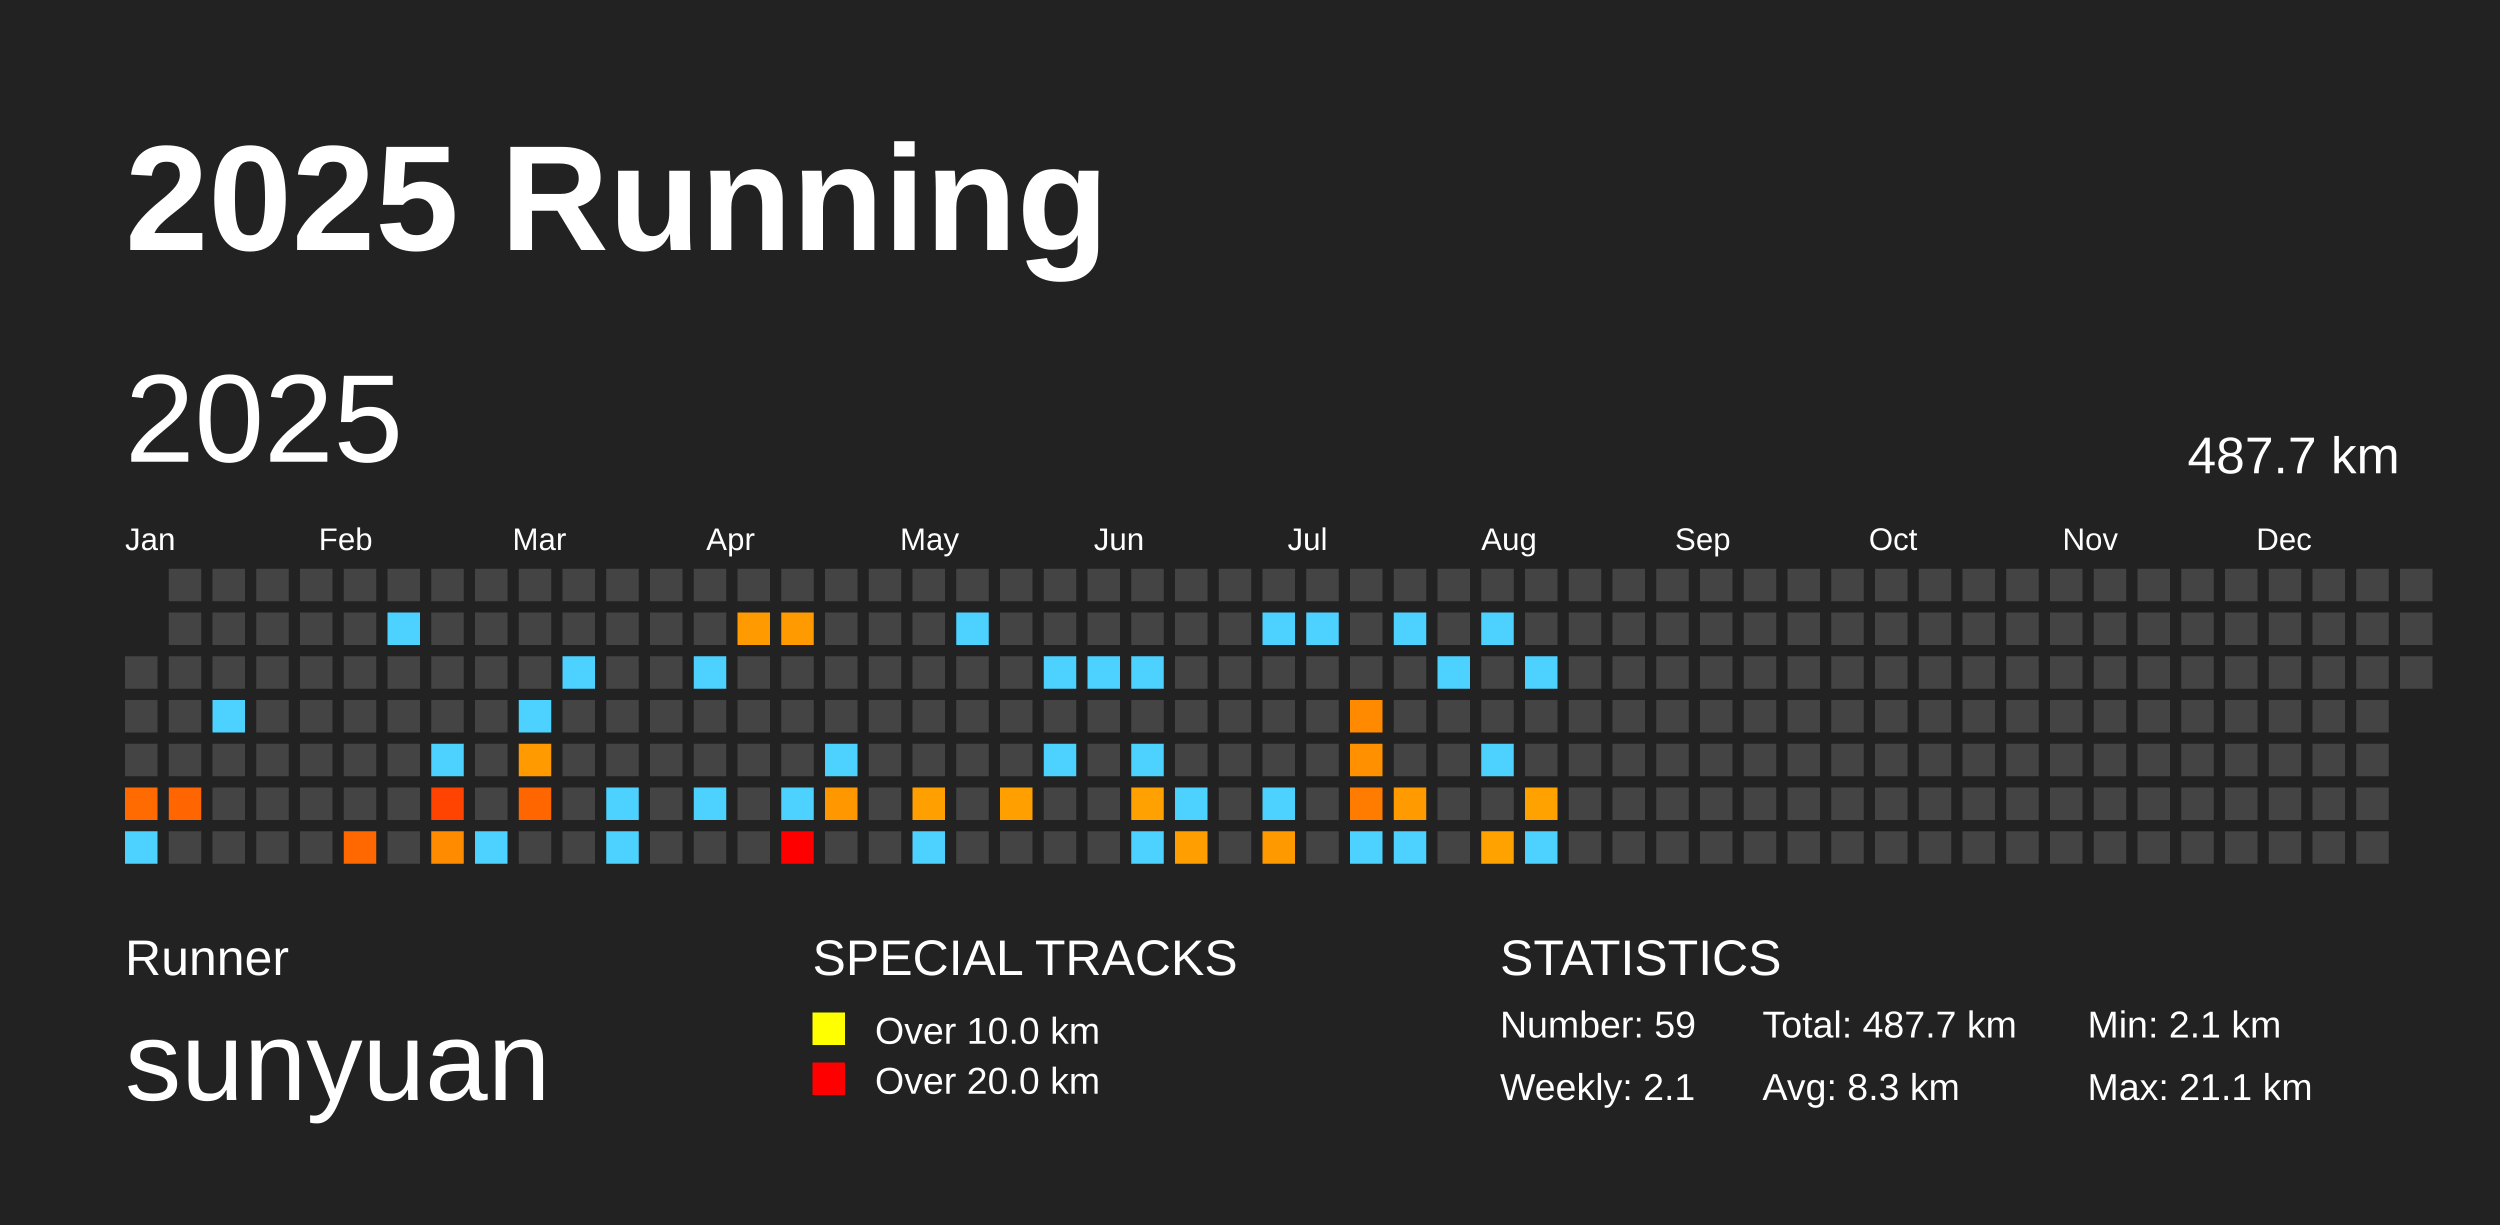
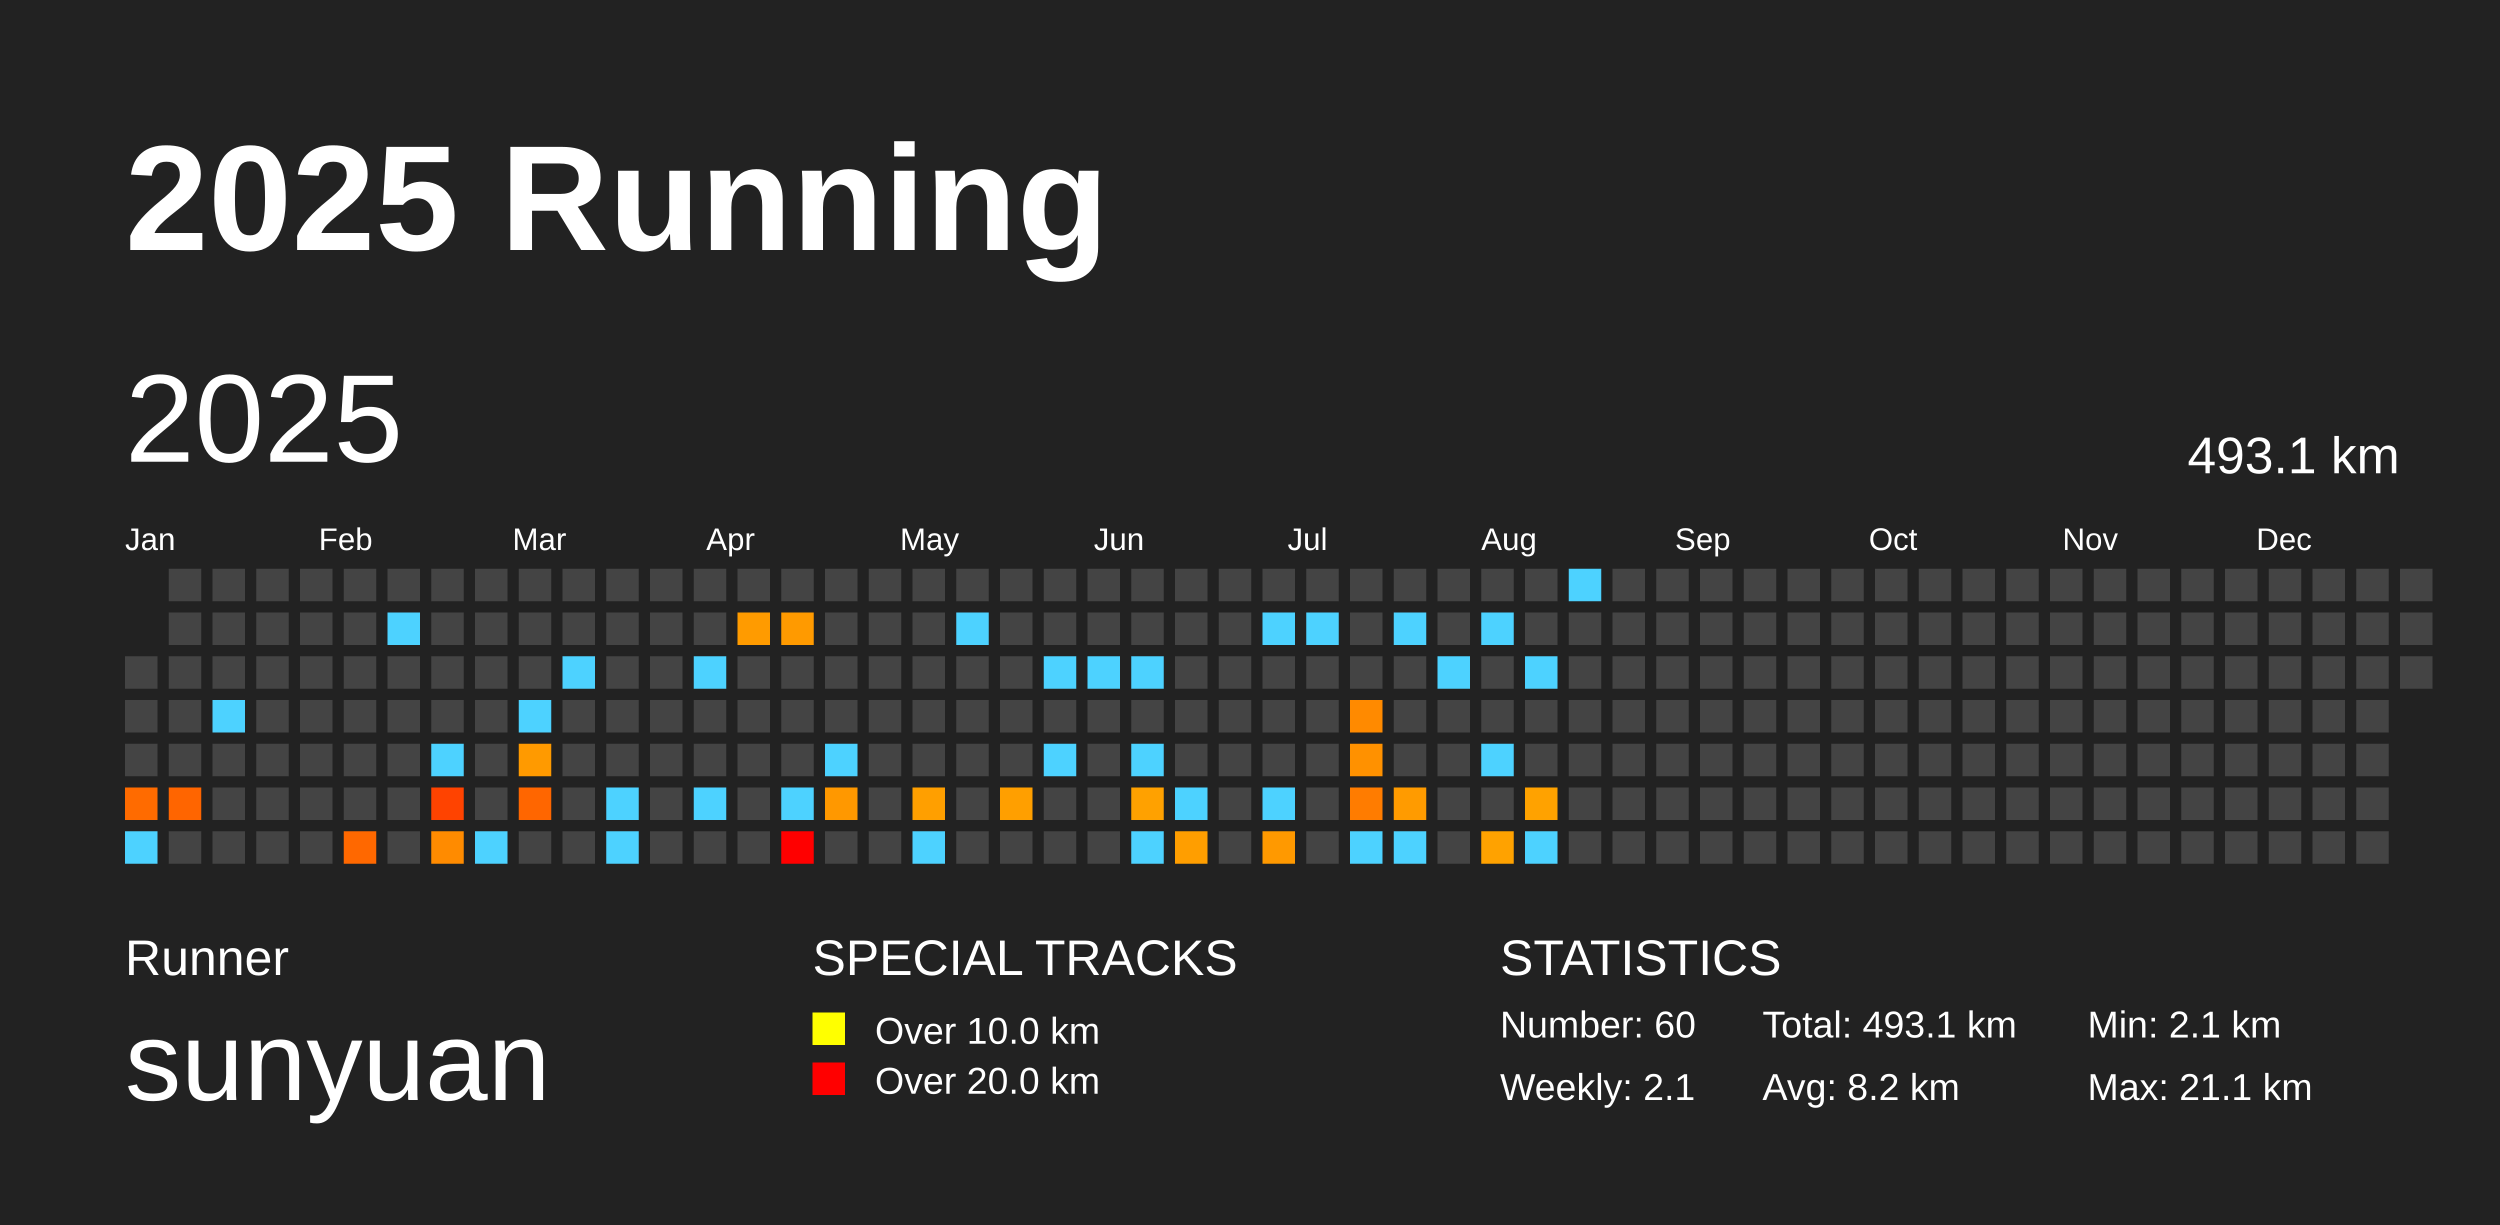
<svg xmlns="http://www.w3.org/2000/svg" baseProfile="full" height="98mm" version="1.1" viewBox="0,0,200,98" width="200mm">
  <defs />
  <rect fill="#222222" height="98" width="200" x="0" y="0" />
  <text fill="#FFFFFF" style="font-size:12px; font-family:Arial; font-weight:bold;" x="10" y="20">2025 Running</text>
  <text fill="#FFFFFF" style="font-size:4px; font-family:Arial" x="10" y="78">Runner</text>
  <text fill="#FFFFFF" style="font-size:9px; font-family:Arial" x="10" y="88">sunyuan</text>
  <text fill="#FFFFFF" style="font-size:4px; font-family:Arial" x="65" y="78">SPECIAL TRACKS</text>
  <rect fill="yellow" height="2.6" width="2.6" x="65" y="81" />
  <text fill="#FFFFFF" style="font-size:3px; font-family:Arial" x="70" y="83.5">Over 10.0 km</text>
  <rect fill="red" height="2.6" width="2.6" x="65" y="85" />
  <text fill="#FFFFFF" style="font-size:3px; font-family:Arial" x="70" y="87.5">Over 20.0 km</text>
  <text fill="#FFFFFF" style="font-size:4px; font-family:Arial" x="120" y="78">STATISTICS</text>
-   <text fill="#FFFFFF" style="font-size:3px; font-family:Arial" x="120" y="83">Number: 59</text>
+   <text fill="#FFFFFF" style="font-size:3px; font-family:Arial" x="120" y="83">Number: 60</text>
  <text fill="#FFFFFF" style="font-size:3px; font-family:Arial" x="120" y="88">Weekly: 2.1</text>
-   <text fill="#FFFFFF" style="font-size:3px; font-family:Arial" x="141" y="83">Total: 487.7 km</text>
-   <text fill="#FFFFFF" style="font-size:3px; font-family:Arial" x="141" y="88">Avg: 8.3 km</text>
+   <text fill="#FFFFFF" style="font-size:3px; font-family:Arial" x="141" y="83">Total: 493.1 km</text>
+   <text fill="#FFFFFF" style="font-size:3px; font-family:Arial" x="141" y="88">Avg: 8.2 km</text>
  <text fill="#FFFFFF" style="font-size:3px; font-family:Arial" x="167" y="83">Min: 2.1 km</text>
  <text fill="#FFFFFF" style="font-size:3px; font-family:Arial" x="167" y="88">Max: 21.1 km</text>
  <text dominant-baseline="hanging" fill="#FFFFFF" style="font-size:10.0px; font-family:Arial;" x="10" y="30">2025</text>
-   <text dominant-baseline="hanging" fill="#FFFFFF" style="font-size:4.125px; font-family:Arial;" x="175" y="35">487.7 km</text>
+   <text dominant-baseline="hanging" fill="#FFFFFF" style="font-size:4.125px; font-family:Arial;" x="175" y="35">493.1 km</text>
  <text fill="#FFFFFF" style="font-size:2.5px; font-family:Arial" x="10.0" y="44">Jan</text>
  <text fill="#FFFFFF" style="font-size:2.5px; font-family:Arial" x="25.5" y="44">Feb</text>
  <text fill="#FFFFFF" style="font-size:2.5px; font-family:Arial" x="41.0" y="44">Mar</text>
  <text fill="#FFFFFF" style="font-size:2.5px; font-family:Arial" x="56.5" y="44">Apr</text>
  <text fill="#FFFFFF" style="font-size:2.5px; font-family:Arial" x="72.0" y="44">May</text>
  <text fill="#FFFFFF" style="font-size:2.5px; font-family:Arial" x="87.5" y="44">Jun</text>
  <text fill="#FFFFFF" style="font-size:2.5px; font-family:Arial" x="103.0" y="44">Jul</text>
  <text fill="#FFFFFF" style="font-size:2.5px; font-family:Arial" x="118.5" y="44">Aug</text>
  <text fill="#FFFFFF" style="font-size:2.5px; font-family:Arial" x="134.0" y="44">Sep</text>
  <text fill="#FFFFFF" style="font-size:2.5px; font-family:Arial" x="149.5" y="44">Oct</text>
  <text fill="#FFFFFF" style="font-size:2.5px; font-family:Arial" x="165.0" y="44">Nov</text>
  <text fill="#FFFFFF" style="font-size:2.5px; font-family:Arial" x="180.5" y="44">Dec</text>
  <rect fill="#444444" height="2.6" width="2.6" x="10.0" y="52.5" />
  <rect fill="#444444" height="2.6" width="2.6" x="10.0" y="56.0" />
  <rect fill="#444444" height="2.6" width="2.6" x="10.0" y="59.5" />
  <rect fill="#ff6b00" height="2.6" width="2.6" x="10.0" y="63.0" />
  <rect fill="#4dd2ff" height="2.6" width="2.6" x="10.0" y="66.5" />
  <rect fill="#444444" height="2.6" width="2.6" x="13.5" y="45.5" />
  <rect fill="#444444" height="2.6" width="2.6" x="13.5" y="49.0" />
  <rect fill="#444444" height="2.6" width="2.6" x="13.5" y="52.5" />
  <rect fill="#444444" height="2.6" width="2.6" x="13.5" y="56.0" />
  <rect fill="#444444" height="2.6" width="2.6" x="13.5" y="59.5" />
  <rect fill="#ff6500" height="2.6" width="2.6" x="13.5" y="63.0" />
  <rect fill="#444444" height="2.6" width="2.6" x="13.5" y="66.5" />
  <rect fill="#444444" height="2.6" width="2.6" x="17.0" y="45.5" />
  <rect fill="#444444" height="2.6" width="2.6" x="17.0" y="49.0" />
  <rect fill="#444444" height="2.6" width="2.6" x="17.0" y="52.5" />
  <rect fill="#4dd2ff" height="2.6" width="2.6" x="17.0" y="56.0" />
  <rect fill="#444444" height="2.6" width="2.6" x="17.0" y="59.5" />
  <rect fill="#444444" height="2.6" width="2.6" x="17.0" y="63.0" />
  <rect fill="#444444" height="2.6" width="2.6" x="17.0" y="66.5" />
  <rect fill="#444444" height="2.6" width="2.6" x="20.5" y="45.5" />
  <rect fill="#444444" height="2.6" width="2.6" x="20.5" y="49.0" />
  <rect fill="#444444" height="2.6" width="2.6" x="20.5" y="52.5" />
  <rect fill="#444444" height="2.6" width="2.6" x="20.5" y="56.0" />
  <rect fill="#444444" height="2.6" width="2.6" x="20.5" y="59.5" />
  <rect fill="#444444" height="2.6" width="2.6" x="20.5" y="63.0" />
  <rect fill="#444444" height="2.6" width="2.6" x="20.5" y="66.5" />
  <rect fill="#444444" height="2.6" width="2.6" x="24.0" y="45.5" />
  <rect fill="#444444" height="2.6" width="2.6" x="24.0" y="49.0" />
  <rect fill="#444444" height="2.6" width="2.6" x="24.0" y="52.5" />
  <rect fill="#444444" height="2.6" width="2.6" x="24.0" y="56.0" />
  <rect fill="#444444" height="2.6" width="2.6" x="24.0" y="59.5" />
  <rect fill="#444444" height="2.6" width="2.6" x="24.0" y="63.0" />
  <rect fill="#444444" height="2.6" width="2.6" x="24.0" y="66.5" />
  <rect fill="#444444" height="2.6" width="2.6" x="27.5" y="45.5" />
  <rect fill="#444444" height="2.6" width="2.6" x="27.5" y="49.0" />
  <rect fill="#444444" height="2.6" width="2.6" x="27.5" y="52.5" />
  <rect fill="#444444" height="2.6" width="2.6" x="27.5" y="56.0" />
  <rect fill="#444444" height="2.6" width="2.6" x="27.5" y="59.5" />
  <rect fill="#444444" height="2.6" width="2.6" x="27.5" y="63.0" />
  <rect fill="#ff6800" height="2.6" width="2.6" x="27.5" y="66.5" />
  <rect fill="#444444" height="2.6" width="2.6" x="31.0" y="45.5" />
  <rect fill="#4dd2ff" height="2.6" width="2.6" x="31.0" y="49.0" />
  <rect fill="#444444" height="2.6" width="2.6" x="31.0" y="52.5" />
  <rect fill="#444444" height="2.6" width="2.6" x="31.0" y="56.0" />
  <rect fill="#444444" height="2.6" width="2.6" x="31.0" y="59.5" />
  <rect fill="#444444" height="2.6" width="2.6" x="31.0" y="63.0" />
  <rect fill="#444444" height="2.6" width="2.6" x="31.0" y="66.5" />
  <rect fill="#444444" height="2.6" width="2.6" x="34.5" y="45.5" />
  <rect fill="#444444" height="2.6" width="2.6" x="34.5" y="49.0" />
  <rect fill="#444444" height="2.6" width="2.6" x="34.5" y="52.5" />
  <rect fill="#444444" height="2.6" width="2.6" x="34.5" y="56.0" />
  <rect fill="#4dd2ff" height="2.6" width="2.6" x="34.5" y="59.5" />
  <rect fill="#ff4300" height="2.6" width="2.6" x="34.5" y="63.0" />
  <rect fill="#ff8b00" height="2.6" width="2.6" x="34.5" y="66.5" />
  <rect fill="#444444" height="2.6" width="2.6" x="38.0" y="45.5" />
  <rect fill="#444444" height="2.6" width="2.6" x="38.0" y="49.0" />
  <rect fill="#444444" height="2.6" width="2.6" x="38.0" y="52.5" />
  <rect fill="#444444" height="2.6" width="2.6" x="38.0" y="56.0" />
  <rect fill="#444444" height="2.6" width="2.6" x="38.0" y="59.5" />
  <rect fill="#444444" height="2.6" width="2.6" x="38.0" y="63.0" />
  <rect fill="#4dd2ff" height="2.6" width="2.6" x="38.0" y="66.5" />
  <rect fill="#444444" height="2.6" width="2.6" x="41.5" y="45.5" />
  <rect fill="#444444" height="2.6" width="2.6" x="41.5" y="49.0" />
  <rect fill="#444444" height="2.6" width="2.6" x="41.5" y="52.5" />
  <rect fill="#4dd2ff" height="2.6" width="2.6" x="41.5" y="56.0" />
  <rect fill="#ff9a00" height="2.6" width="2.6" x="41.5" y="59.5" />
  <rect fill="#ff6600" height="2.6" width="2.6" x="41.5" y="63.0" />
  <rect fill="#444444" height="2.6" width="2.6" x="41.5" y="66.5" />
  <rect fill="#444444" height="2.6" width="2.6" x="45.0" y="45.5" />
  <rect fill="#444444" height="2.6" width="2.6" x="45.0" y="49.0" />
  <rect fill="#4dd2ff" height="2.6" width="2.6" x="45.0" y="52.5" />
  <rect fill="#444444" height="2.6" width="2.6" x="45.0" y="56.0" />
  <rect fill="#444444" height="2.6" width="2.6" x="45.0" y="59.5" />
  <rect fill="#444444" height="2.6" width="2.6" x="45.0" y="63.0" />
  <rect fill="#444444" height="2.6" width="2.6" x="45.0" y="66.5" />
  <rect fill="#444444" height="2.6" width="2.6" x="48.5" y="45.5" />
  <rect fill="#444444" height="2.6" width="2.6" x="48.5" y="49.0" />
  <rect fill="#444444" height="2.6" width="2.6" x="48.5" y="52.5" />
  <rect fill="#444444" height="2.6" width="2.6" x="48.5" y="56.0" />
  <rect fill="#444444" height="2.6" width="2.6" x="48.5" y="59.5" />
  <rect fill="#4dd2ff" height="2.6" width="2.6" x="48.5" y="63.0" />
  <rect fill="#4dd2ff" height="2.6" width="2.6" x="48.5" y="66.5" />
  <rect fill="#444444" height="2.6" width="2.6" x="52.0" y="45.5" />
  <rect fill="#444444" height="2.6" width="2.6" x="52.0" y="49.0" />
  <rect fill="#444444" height="2.6" width="2.6" x="52.0" y="52.5" />
  <rect fill="#444444" height="2.6" width="2.6" x="52.0" y="56.0" />
  <rect fill="#444444" height="2.6" width="2.6" x="52.0" y="59.5" />
  <rect fill="#444444" height="2.6" width="2.6" x="52.0" y="63.0" />
  <rect fill="#444444" height="2.6" width="2.6" x="52.0" y="66.5" />
  <rect fill="#444444" height="2.6" width="2.6" x="55.5" y="45.5" />
  <rect fill="#444444" height="2.6" width="2.6" x="55.5" y="49.0" />
  <rect fill="#4dd2ff" height="2.6" width="2.6" x="55.5" y="52.5" />
  <rect fill="#444444" height="2.6" width="2.6" x="55.5" y="56.0" />
  <rect fill="#444444" height="2.6" width="2.6" x="55.5" y="59.5" />
  <rect fill="#4dd2ff" height="2.6" width="2.6" x="55.5" y="63.0" />
  <rect fill="#444444" height="2.6" width="2.6" x="55.5" y="66.5" />
  <rect fill="#444444" height="2.6" width="2.6" x="59.0" y="45.5" />
  <rect fill="#ff9b00" height="2.6" width="2.6" x="59.0" y="49.0" />
  <rect fill="#444444" height="2.6" width="2.6" x="59.0" y="52.5" />
  <rect fill="#444444" height="2.6" width="2.6" x="59.0" y="56.0" />
  <rect fill="#444444" height="2.6" width="2.6" x="59.0" y="59.5" />
  <rect fill="#444444" height="2.6" width="2.6" x="59.0" y="63.0" />
  <rect fill="#444444" height="2.6" width="2.6" x="59.0" y="66.5" />
  <rect fill="#444444" height="2.6" width="2.6" x="62.5" y="45.5" />
  <rect fill="#ff9a00" height="2.6" width="2.6" x="62.5" y="49.0" />
  <rect fill="#444444" height="2.6" width="2.6" x="62.5" y="52.5" />
  <rect fill="#444444" height="2.6" width="2.6" x="62.5" y="56.0" />
  <rect fill="#444444" height="2.6" width="2.6" x="62.5" y="59.5" />
  <rect fill="#4dd2ff" height="2.6" width="2.6" x="62.5" y="63.0" />
  <rect fill="red" height="2.6" width="2.6" x="62.5" y="66.5" />
  <rect fill="#444444" height="2.6" width="2.6" x="66.0" y="45.5" />
  <rect fill="#444444" height="2.6" width="2.6" x="66.0" y="49.0" />
  <rect fill="#444444" height="2.6" width="2.6" x="66.0" y="52.5" />
  <rect fill="#444444" height="2.6" width="2.6" x="66.0" y="56.0" />
  <rect fill="#4dd2ff" height="2.6" width="2.6" x="66.0" y="59.5" />
  <rect fill="#ff9800" height="2.6" width="2.6" x="66.0" y="63.0" />
  <rect fill="#444444" height="2.6" width="2.6" x="66.0" y="66.5" />
  <rect fill="#444444" height="2.6" width="2.6" x="69.5" y="45.5" />
  <rect fill="#444444" height="2.6" width="2.6" x="69.5" y="49.0" />
  <rect fill="#444444" height="2.6" width="2.6" x="69.5" y="52.5" />
  <rect fill="#444444" height="2.6" width="2.6" x="69.5" y="56.0" />
  <rect fill="#444444" height="2.6" width="2.6" x="69.5" y="59.5" />
  <rect fill="#444444" height="2.6" width="2.6" x="69.5" y="63.0" />
  <rect fill="#444444" height="2.6" width="2.6" x="69.5" y="66.5" />
  <rect fill="#444444" height="2.6" width="2.6" x="73.0" y="45.5" />
  <rect fill="#444444" height="2.6" width="2.6" x="73.0" y="49.0" />
  <rect fill="#444444" height="2.6" width="2.6" x="73.0" y="52.5" />
  <rect fill="#444444" height="2.6" width="2.6" x="73.0" y="56.0" />
  <rect fill="#444444" height="2.6" width="2.6" x="73.0" y="59.5" />
  <rect fill="#ff9f00" height="2.6" width="2.6" x="73.0" y="63.0" />
  <rect fill="#4dd2ff" height="2.6" width="2.6" x="73.0" y="66.5" />
  <rect fill="#444444" height="2.6" width="2.6" x="76.5" y="45.5" />
  <rect fill="#4dd2ff" height="2.6" width="2.6" x="76.5" y="49.0" />
  <rect fill="#444444" height="2.6" width="2.6" x="76.5" y="52.5" />
  <rect fill="#444444" height="2.6" width="2.6" x="76.5" y="56.0" />
  <rect fill="#444444" height="2.6" width="2.6" x="76.5" y="59.5" />
  <rect fill="#444444" height="2.6" width="2.6" x="76.5" y="63.0" />
  <rect fill="#444444" height="2.6" width="2.6" x="76.5" y="66.5" />
  <rect fill="#444444" height="2.6" width="2.6" x="80.0" y="45.5" />
  <rect fill="#444444" height="2.6" width="2.6" x="80.0" y="49.0" />
  <rect fill="#444444" height="2.6" width="2.6" x="80.0" y="52.5" />
  <rect fill="#444444" height="2.6" width="2.6" x="80.0" y="56.0" />
  <rect fill="#444444" height="2.6" width="2.6" x="80.0" y="59.5" />
  <rect fill="#ff9f00" height="2.6" width="2.6" x="80.0" y="63.0" />
  <rect fill="#444444" height="2.6" width="2.6" x="80.0" y="66.5" />
  <rect fill="#444444" height="2.6" width="2.6" x="83.5" y="45.5" />
  <rect fill="#444444" height="2.6" width="2.6" x="83.5" y="49.0" />
  <rect fill="#4dd2ff" height="2.6" width="2.6" x="83.5" y="52.5" />
  <rect fill="#444444" height="2.6" width="2.6" x="83.5" y="56.0" />
  <rect fill="#4dd2ff" height="2.6" width="2.6" x="83.5" y="59.5" />
  <rect fill="#444444" height="2.6" width="2.6" x="83.5" y="63.0" />
  <rect fill="#444444" height="2.6" width="2.6" x="83.5" y="66.5" />
  <rect fill="#444444" height="2.6" width="2.6" x="87.0" y="45.5" />
  <rect fill="#444444" height="2.6" width="2.6" x="87.0" y="49.0" />
  <rect fill="#4dd2ff" height="2.6" width="2.6" x="87.0" y="52.5" />
  <rect fill="#444444" height="2.6" width="2.6" x="87.0" y="56.0" />
  <rect fill="#444444" height="2.6" width="2.6" x="87.0" y="59.5" />
  <rect fill="#444444" height="2.6" width="2.6" x="87.0" y="63.0" />
  <rect fill="#444444" height="2.6" width="2.6" x="87.0" y="66.5" />
  <rect fill="#444444" height="2.6" width="2.6" x="90.5" y="45.5" />
  <rect fill="#444444" height="2.6" width="2.6" x="90.5" y="49.0" />
  <rect fill="#4dd2ff" height="2.6" width="2.6" x="90.5" y="52.5" />
  <rect fill="#444444" height="2.6" width="2.6" x="90.5" y="56.0" />
  <rect fill="#4dd2ff" height="2.6" width="2.6" x="90.5" y="59.5" />
  <rect fill="#ffa100" height="2.6" width="2.6" x="90.5" y="63.0" />
  <rect fill="#4dd2ff" height="2.6" width="2.6" x="90.5" y="66.5" />
  <rect fill="#444444" height="2.6" width="2.6" x="94.0" y="45.5" />
  <rect fill="#444444" height="2.6" width="2.6" x="94.0" y="49.0" />
  <rect fill="#444444" height="2.6" width="2.6" x="94.0" y="52.5" />
  <rect fill="#444444" height="2.6" width="2.6" x="94.0" y="56.0" />
  <rect fill="#444444" height="2.6" width="2.6" x="94.0" y="59.5" />
  <rect fill="#4dd2ff" height="2.6" width="2.6" x="94.0" y="63.0" />
  <rect fill="#ff9e00" height="2.6" width="2.6" x="94.0" y="66.5" />
  <rect fill="#444444" height="2.6" width="2.6" x="97.5" y="45.5" />
  <rect fill="#444444" height="2.6" width="2.6" x="97.5" y="49.0" />
  <rect fill="#444444" height="2.6" width="2.6" x="97.5" y="52.5" />
  <rect fill="#444444" height="2.6" width="2.6" x="97.5" y="56.0" />
  <rect fill="#444444" height="2.6" width="2.6" x="97.5" y="59.5" />
  <rect fill="#444444" height="2.6" width="2.6" x="97.5" y="63.0" />
  <rect fill="#444444" height="2.6" width="2.6" x="97.5" y="66.5" />
  <rect fill="#444444" height="2.6" width="2.6" x="101.0" y="45.5" />
  <rect fill="#4dd2ff" height="2.6" width="2.6" x="101.0" y="49.0" />
  <rect fill="#444444" height="2.6" width="2.6" x="101.0" y="52.5" />
  <rect fill="#444444" height="2.6" width="2.6" x="101.0" y="56.0" />
  <rect fill="#444444" height="2.6" width="2.6" x="101.0" y="59.5" />
  <rect fill="#4dd2ff" height="2.6" width="2.6" x="101.0" y="63.0" />
  <rect fill="#ff9900" height="2.6" width="2.6" x="101.0" y="66.5" />
  <rect fill="#444444" height="2.6" width="2.6" x="104.5" y="45.5" />
  <rect fill="#4dd2ff" height="2.6" width="2.6" x="104.5" y="49.0" />
  <rect fill="#444444" height="2.6" width="2.6" x="104.5" y="52.5" />
  <rect fill="#444444" height="2.6" width="2.6" x="104.5" y="56.0" />
  <rect fill="#444444" height="2.6" width="2.6" x="104.5" y="59.5" />
  <rect fill="#444444" height="2.6" width="2.6" x="104.5" y="63.0" />
  <rect fill="#444444" height="2.6" width="2.6" x="104.5" y="66.5" />
  <rect fill="#444444" height="2.6" width="2.6" x="108.0" y="45.5" />
  <rect fill="#444444" height="2.6" width="2.6" x="108.0" y="49.0" />
  <rect fill="#444444" height="2.6" width="2.6" x="108.0" y="52.5" />
  <rect fill="#ff8a00" height="2.6" width="2.6" x="108.0" y="56.0" />
  <rect fill="#ff9100" height="2.6" width="2.6" x="108.0" y="59.5" />
  <rect fill="#ff7c00" height="2.6" width="2.6" x="108.0" y="63.0" />
  <rect fill="#4dd2ff" height="2.6" width="2.6" x="108.0" y="66.5" />
  <rect fill="#444444" height="2.6" width="2.6" x="111.5" y="45.5" />
  <rect fill="#4dd2ff" height="2.6" width="2.6" x="111.5" y="49.0" />
  <rect fill="#444444" height="2.6" width="2.6" x="111.5" y="52.5" />
  <rect fill="#444444" height="2.6" width="2.6" x="111.5" y="56.0" />
  <rect fill="#444444" height="2.6" width="2.6" x="111.5" y="59.5" />
  <rect fill="#ff9b00" height="2.6" width="2.6" x="111.5" y="63.0" />
  <rect fill="#4dd2ff" height="2.6" width="2.6" x="111.5" y="66.5" />
  <rect fill="#444444" height="2.6" width="2.6" x="115.0" y="45.5" />
  <rect fill="#444444" height="2.6" width="2.6" x="115.0" y="49.0" />
  <rect fill="#4dd2ff" height="2.6" width="2.6" x="115.0" y="52.5" />
  <rect fill="#444444" height="2.6" width="2.6" x="115.0" y="56.0" />
  <rect fill="#444444" height="2.6" width="2.6" x="115.0" y="59.5" />
  <rect fill="#444444" height="2.6" width="2.6" x="115.0" y="63.0" />
  <rect fill="#444444" height="2.6" width="2.6" x="115.0" y="66.5" />
  <rect fill="#444444" height="2.6" width="2.6" x="118.5" y="45.5" />
  <rect fill="#4dd2ff" height="2.6" width="2.6" x="118.5" y="49.0" />
  <rect fill="#444444" height="2.6" width="2.6" x="118.5" y="52.5" />
  <rect fill="#444444" height="2.6" width="2.6" x="118.5" y="56.0" />
  <rect fill="#4dd2ff" height="2.6" width="2.6" x="118.5" y="59.5" />
  <rect fill="#444444" height="2.6" width="2.6" x="118.5" y="63.0" />
  <rect fill="#ffa200" height="2.6" width="2.6" x="118.5" y="66.5" />
  <rect fill="#444444" height="2.6" width="2.6" x="122.0" y="45.5" />
  <rect fill="#444444" height="2.6" width="2.6" x="122.0" y="49.0" />
  <rect fill="#4dd2ff" height="2.6" width="2.6" x="122.0" y="52.5" />
  <rect fill="#444444" height="2.6" width="2.6" x="122.0" y="56.0" />
  <rect fill="#444444" height="2.6" width="2.6" x="122.0" y="59.5" />
  <rect fill="#ffa200" height="2.6" width="2.6" x="122.0" y="63.0" />
  <rect fill="#4dd2ff" height="2.6" width="2.6" x="122.0" y="66.5" />
-   <rect fill="#444444" height="2.6" width="2.6" x="125.5" y="45.5" />
+   <rect fill="#4dd2ff" height="2.6" width="2.6" x="125.5" y="45.5" />
  <rect fill="#444444" height="2.6" width="2.6" x="125.5" y="49.0" />
  <rect fill="#444444" height="2.6" width="2.6" x="125.5" y="52.5" />
  <rect fill="#444444" height="2.6" width="2.6" x="125.5" y="56.0" />
  <rect fill="#444444" height="2.6" width="2.6" x="125.5" y="59.5" />
  <rect fill="#444444" height="2.6" width="2.6" x="125.5" y="63.0" />
  <rect fill="#444444" height="2.6" width="2.6" x="125.5" y="66.5" />
  <rect fill="#444444" height="2.6" width="2.6" x="129.0" y="45.5" />
  <rect fill="#444444" height="2.6" width="2.6" x="129.0" y="49.0" />
  <rect fill="#444444" height="2.6" width="2.6" x="129.0" y="52.5" />
  <rect fill="#444444" height="2.6" width="2.6" x="129.0" y="56.0" />
  <rect fill="#444444" height="2.6" width="2.6" x="129.0" y="59.5" />
  <rect fill="#444444" height="2.6" width="2.6" x="129.0" y="63.0" />
  <rect fill="#444444" height="2.6" width="2.6" x="129.0" y="66.5" />
  <rect fill="#444444" height="2.6" width="2.6" x="132.5" y="45.5" />
  <rect fill="#444444" height="2.6" width="2.6" x="132.5" y="49.0" />
  <rect fill="#444444" height="2.6" width="2.6" x="132.5" y="52.5" />
  <rect fill="#444444" height="2.6" width="2.6" x="132.5" y="56.0" />
  <rect fill="#444444" height="2.6" width="2.6" x="132.5" y="59.5" />
  <rect fill="#444444" height="2.6" width="2.6" x="132.5" y="63.0" />
  <rect fill="#444444" height="2.6" width="2.6" x="132.5" y="66.5" />
  <rect fill="#444444" height="2.6" width="2.6" x="136.0" y="45.5" />
  <rect fill="#444444" height="2.6" width="2.6" x="136.0" y="49.0" />
  <rect fill="#444444" height="2.6" width="2.6" x="136.0" y="52.5" />
  <rect fill="#444444" height="2.6" width="2.6" x="136.0" y="56.0" />
  <rect fill="#444444" height="2.6" width="2.6" x="136.0" y="59.5" />
  <rect fill="#444444" height="2.6" width="2.6" x="136.0" y="63.0" />
  <rect fill="#444444" height="2.6" width="2.6" x="136.0" y="66.5" />
  <rect fill="#444444" height="2.6" width="2.6" x="139.5" y="45.5" />
  <rect fill="#444444" height="2.6" width="2.6" x="139.5" y="49.0" />
  <rect fill="#444444" height="2.6" width="2.6" x="139.5" y="52.5" />
  <rect fill="#444444" height="2.6" width="2.6" x="139.5" y="56.0" />
  <rect fill="#444444" height="2.6" width="2.6" x="139.5" y="59.5" />
  <rect fill="#444444" height="2.6" width="2.6" x="139.5" y="63.0" />
  <rect fill="#444444" height="2.6" width="2.6" x="139.5" y="66.5" />
  <rect fill="#444444" height="2.6" width="2.6" x="143.0" y="45.5" />
  <rect fill="#444444" height="2.6" width="2.6" x="143.0" y="49.0" />
  <rect fill="#444444" height="2.6" width="2.6" x="143.0" y="52.5" />
  <rect fill="#444444" height="2.6" width="2.6" x="143.0" y="56.0" />
  <rect fill="#444444" height="2.6" width="2.6" x="143.0" y="59.5" />
  <rect fill="#444444" height="2.6" width="2.6" x="143.0" y="63.0" />
  <rect fill="#444444" height="2.6" width="2.6" x="143.0" y="66.5" />
  <rect fill="#444444" height="2.6" width="2.6" x="146.5" y="45.5" />
  <rect fill="#444444" height="2.6" width="2.6" x="146.5" y="49.0" />
  <rect fill="#444444" height="2.6" width="2.6" x="146.5" y="52.5" />
  <rect fill="#444444" height="2.6" width="2.6" x="146.5" y="56.0" />
  <rect fill="#444444" height="2.6" width="2.6" x="146.5" y="59.5" />
  <rect fill="#444444" height="2.6" width="2.6" x="146.5" y="63.0" />
  <rect fill="#444444" height="2.6" width="2.6" x="146.5" y="66.5" />
  <rect fill="#444444" height="2.6" width="2.6" x="150.0" y="45.5" />
  <rect fill="#444444" height="2.6" width="2.6" x="150.0" y="49.0" />
  <rect fill="#444444" height="2.6" width="2.6" x="150.0" y="52.5" />
  <rect fill="#444444" height="2.6" width="2.6" x="150.0" y="56.0" />
  <rect fill="#444444" height="2.6" width="2.6" x="150.0" y="59.5" />
  <rect fill="#444444" height="2.6" width="2.6" x="150.0" y="63.0" />
  <rect fill="#444444" height="2.6" width="2.6" x="150.0" y="66.5" />
  <rect fill="#444444" height="2.6" width="2.6" x="153.5" y="45.5" />
  <rect fill="#444444" height="2.6" width="2.6" x="153.5" y="49.0" />
  <rect fill="#444444" height="2.6" width="2.6" x="153.5" y="52.5" />
  <rect fill="#444444" height="2.6" width="2.6" x="153.5" y="56.0" />
  <rect fill="#444444" height="2.6" width="2.6" x="153.5" y="59.5" />
  <rect fill="#444444" height="2.6" width="2.6" x="153.5" y="63.0" />
  <rect fill="#444444" height="2.6" width="2.6" x="153.5" y="66.5" />
  <rect fill="#444444" height="2.6" width="2.6" x="157.0" y="45.5" />
  <rect fill="#444444" height="2.6" width="2.6" x="157.0" y="49.0" />
  <rect fill="#444444" height="2.6" width="2.6" x="157.0" y="52.5" />
  <rect fill="#444444" height="2.6" width="2.6" x="157.0" y="56.0" />
  <rect fill="#444444" height="2.6" width="2.6" x="157.0" y="59.5" />
  <rect fill="#444444" height="2.6" width="2.6" x="157.0" y="63.0" />
  <rect fill="#444444" height="2.6" width="2.6" x="157.0" y="66.5" />
  <rect fill="#444444" height="2.6" width="2.6" x="160.5" y="45.5" />
  <rect fill="#444444" height="2.6" width="2.6" x="160.5" y="49.0" />
  <rect fill="#444444" height="2.6" width="2.6" x="160.5" y="52.5" />
  <rect fill="#444444" height="2.6" width="2.6" x="160.5" y="56.0" />
  <rect fill="#444444" height="2.6" width="2.6" x="160.5" y="59.5" />
  <rect fill="#444444" height="2.6" width="2.6" x="160.5" y="63.0" />
  <rect fill="#444444" height="2.6" width="2.6" x="160.5" y="66.5" />
  <rect fill="#444444" height="2.6" width="2.6" x="164.0" y="45.5" />
  <rect fill="#444444" height="2.6" width="2.6" x="164.0" y="49.0" />
  <rect fill="#444444" height="2.6" width="2.6" x="164.0" y="52.5" />
  <rect fill="#444444" height="2.6" width="2.6" x="164.0" y="56.0" />
  <rect fill="#444444" height="2.6" width="2.6" x="164.0" y="59.5" />
  <rect fill="#444444" height="2.6" width="2.6" x="164.0" y="63.0" />
  <rect fill="#444444" height="2.6" width="2.6" x="164.0" y="66.5" />
  <rect fill="#444444" height="2.6" width="2.6" x="167.5" y="45.5" />
  <rect fill="#444444" height="2.6" width="2.6" x="167.5" y="49.0" />
  <rect fill="#444444" height="2.6" width="2.6" x="167.5" y="52.5" />
  <rect fill="#444444" height="2.6" width="2.6" x="167.5" y="56.0" />
  <rect fill="#444444" height="2.6" width="2.6" x="167.5" y="59.5" />
  <rect fill="#444444" height="2.6" width="2.6" x="167.5" y="63.0" />
  <rect fill="#444444" height="2.6" width="2.6" x="167.5" y="66.5" />
  <rect fill="#444444" height="2.6" width="2.6" x="171.0" y="45.5" />
  <rect fill="#444444" height="2.6" width="2.6" x="171.0" y="49.0" />
  <rect fill="#444444" height="2.6" width="2.6" x="171.0" y="52.5" />
  <rect fill="#444444" height="2.6" width="2.6" x="171.0" y="56.0" />
  <rect fill="#444444" height="2.6" width="2.6" x="171.0" y="59.5" />
  <rect fill="#444444" height="2.6" width="2.6" x="171.0" y="63.0" />
  <rect fill="#444444" height="2.6" width="2.6" x="171.0" y="66.5" />
  <rect fill="#444444" height="2.6" width="2.6" x="174.5" y="45.5" />
  <rect fill="#444444" height="2.6" width="2.6" x="174.5" y="49.0" />
  <rect fill="#444444" height="2.6" width="2.6" x="174.5" y="52.5" />
  <rect fill="#444444" height="2.6" width="2.6" x="174.5" y="56.0" />
  <rect fill="#444444" height="2.6" width="2.6" x="174.5" y="59.5" />
  <rect fill="#444444" height="2.6" width="2.6" x="174.5" y="63.0" />
  <rect fill="#444444" height="2.6" width="2.6" x="174.5" y="66.5" />
  <rect fill="#444444" height="2.6" width="2.6" x="178.0" y="45.5" />
  <rect fill="#444444" height="2.6" width="2.6" x="178.0" y="49.0" />
  <rect fill="#444444" height="2.6" width="2.6" x="178.0" y="52.5" />
  <rect fill="#444444" height="2.6" width="2.6" x="178.0" y="56.0" />
  <rect fill="#444444" height="2.6" width="2.6" x="178.0" y="59.5" />
  <rect fill="#444444" height="2.6" width="2.6" x="178.0" y="63.0" />
  <rect fill="#444444" height="2.6" width="2.6" x="178.0" y="66.5" />
  <rect fill="#444444" height="2.6" width="2.6" x="181.5" y="45.5" />
  <rect fill="#444444" height="2.6" width="2.6" x="181.5" y="49.0" />
  <rect fill="#444444" height="2.6" width="2.6" x="181.5" y="52.5" />
  <rect fill="#444444" height="2.6" width="2.6" x="181.5" y="56.0" />
  <rect fill="#444444" height="2.6" width="2.6" x="181.5" y="59.5" />
  <rect fill="#444444" height="2.6" width="2.6" x="181.5" y="63.0" />
  <rect fill="#444444" height="2.6" width="2.6" x="181.5" y="66.5" />
  <rect fill="#444444" height="2.6" width="2.6" x="185.0" y="45.5" />
  <rect fill="#444444" height="2.6" width="2.6" x="185.0" y="49.0" />
  <rect fill="#444444" height="2.6" width="2.6" x="185.0" y="52.5" />
  <rect fill="#444444" height="2.6" width="2.6" x="185.0" y="56.0" />
  <rect fill="#444444" height="2.6" width="2.6" x="185.0" y="59.5" />
  <rect fill="#444444" height="2.6" width="2.6" x="185.0" y="63.0" />
  <rect fill="#444444" height="2.6" width="2.6" x="185.0" y="66.5" />
  <rect fill="#444444" height="2.6" width="2.6" x="188.5" y="45.5" />
  <rect fill="#444444" height="2.6" width="2.6" x="188.5" y="49.0" />
  <rect fill="#444444" height="2.6" width="2.6" x="188.5" y="52.5" />
  <rect fill="#444444" height="2.6" width="2.6" x="188.5" y="56.0" />
  <rect fill="#444444" height="2.6" width="2.6" x="188.5" y="59.5" />
  <rect fill="#444444" height="2.6" width="2.6" x="188.5" y="63.0" />
  <rect fill="#444444" height="2.6" width="2.6" x="188.5" y="66.5" />
  <rect fill="#444444" height="2.6" width="2.6" x="192.0" y="45.5" />
  <rect fill="#444444" height="2.6" width="2.6" x="192.0" y="49.0" />
  <rect fill="#444444" height="2.6" width="2.6" x="192.0" y="52.5" />
</svg>
